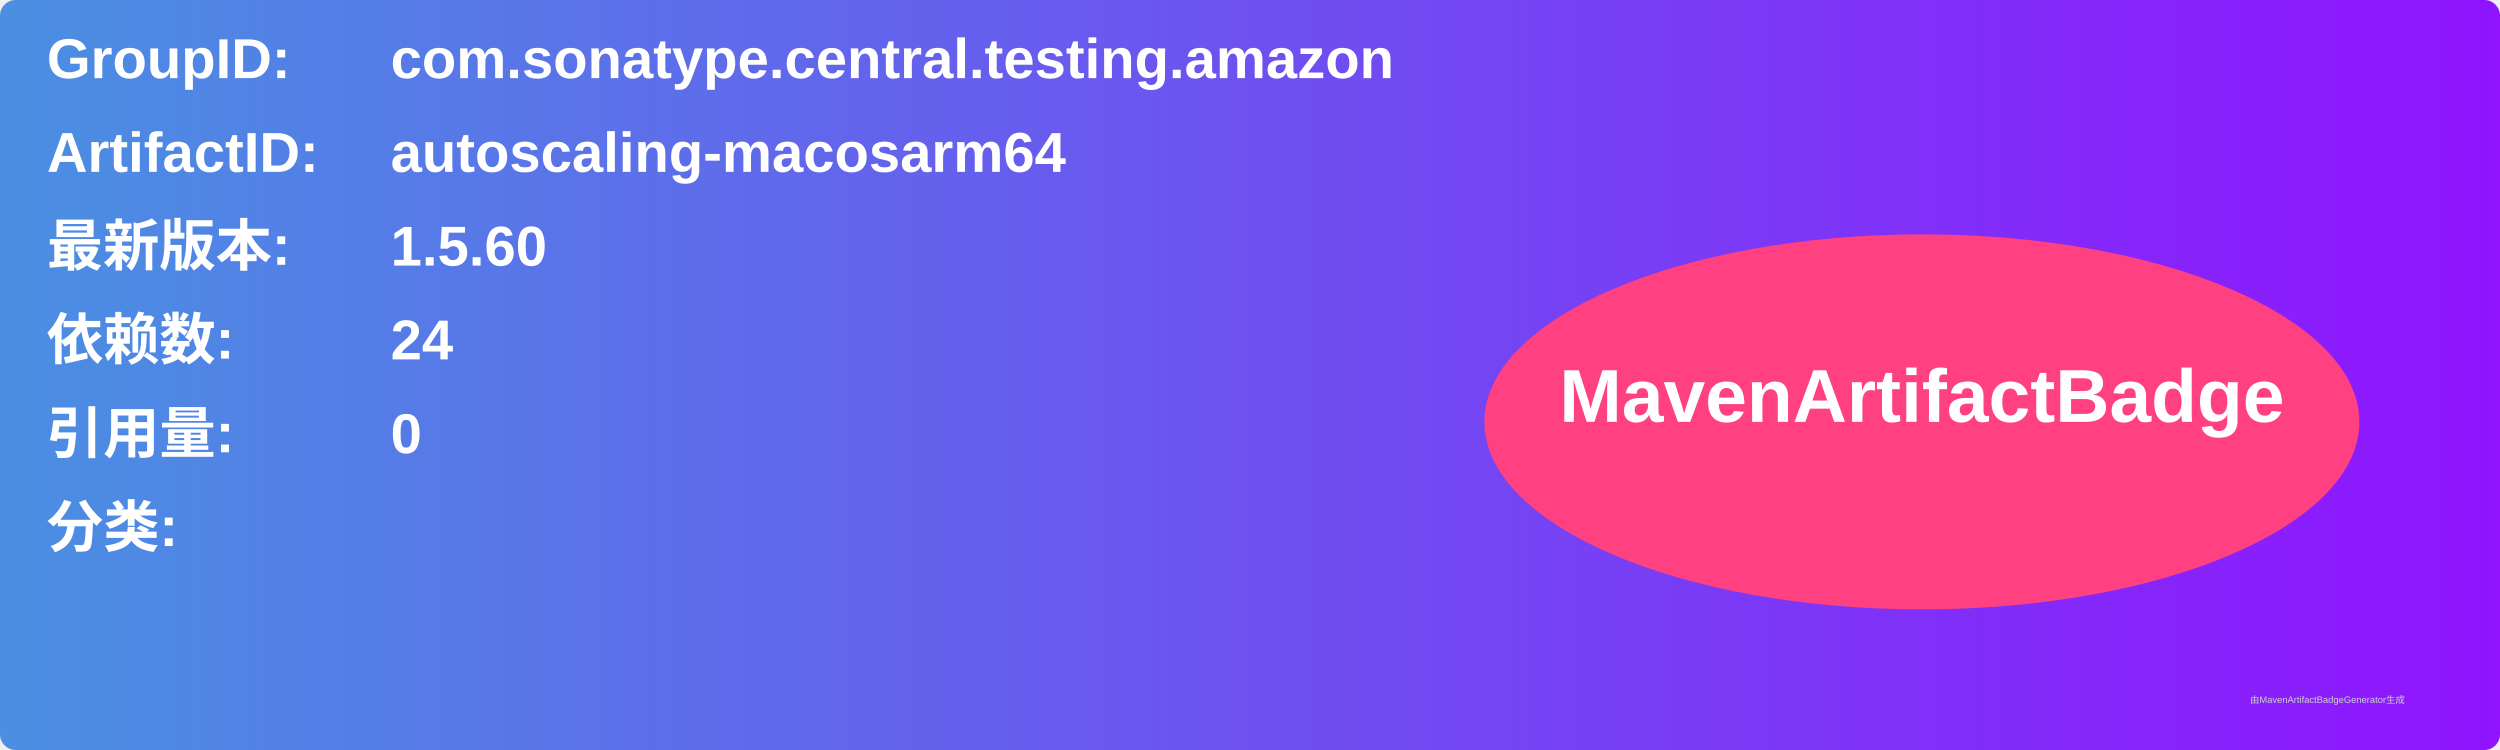
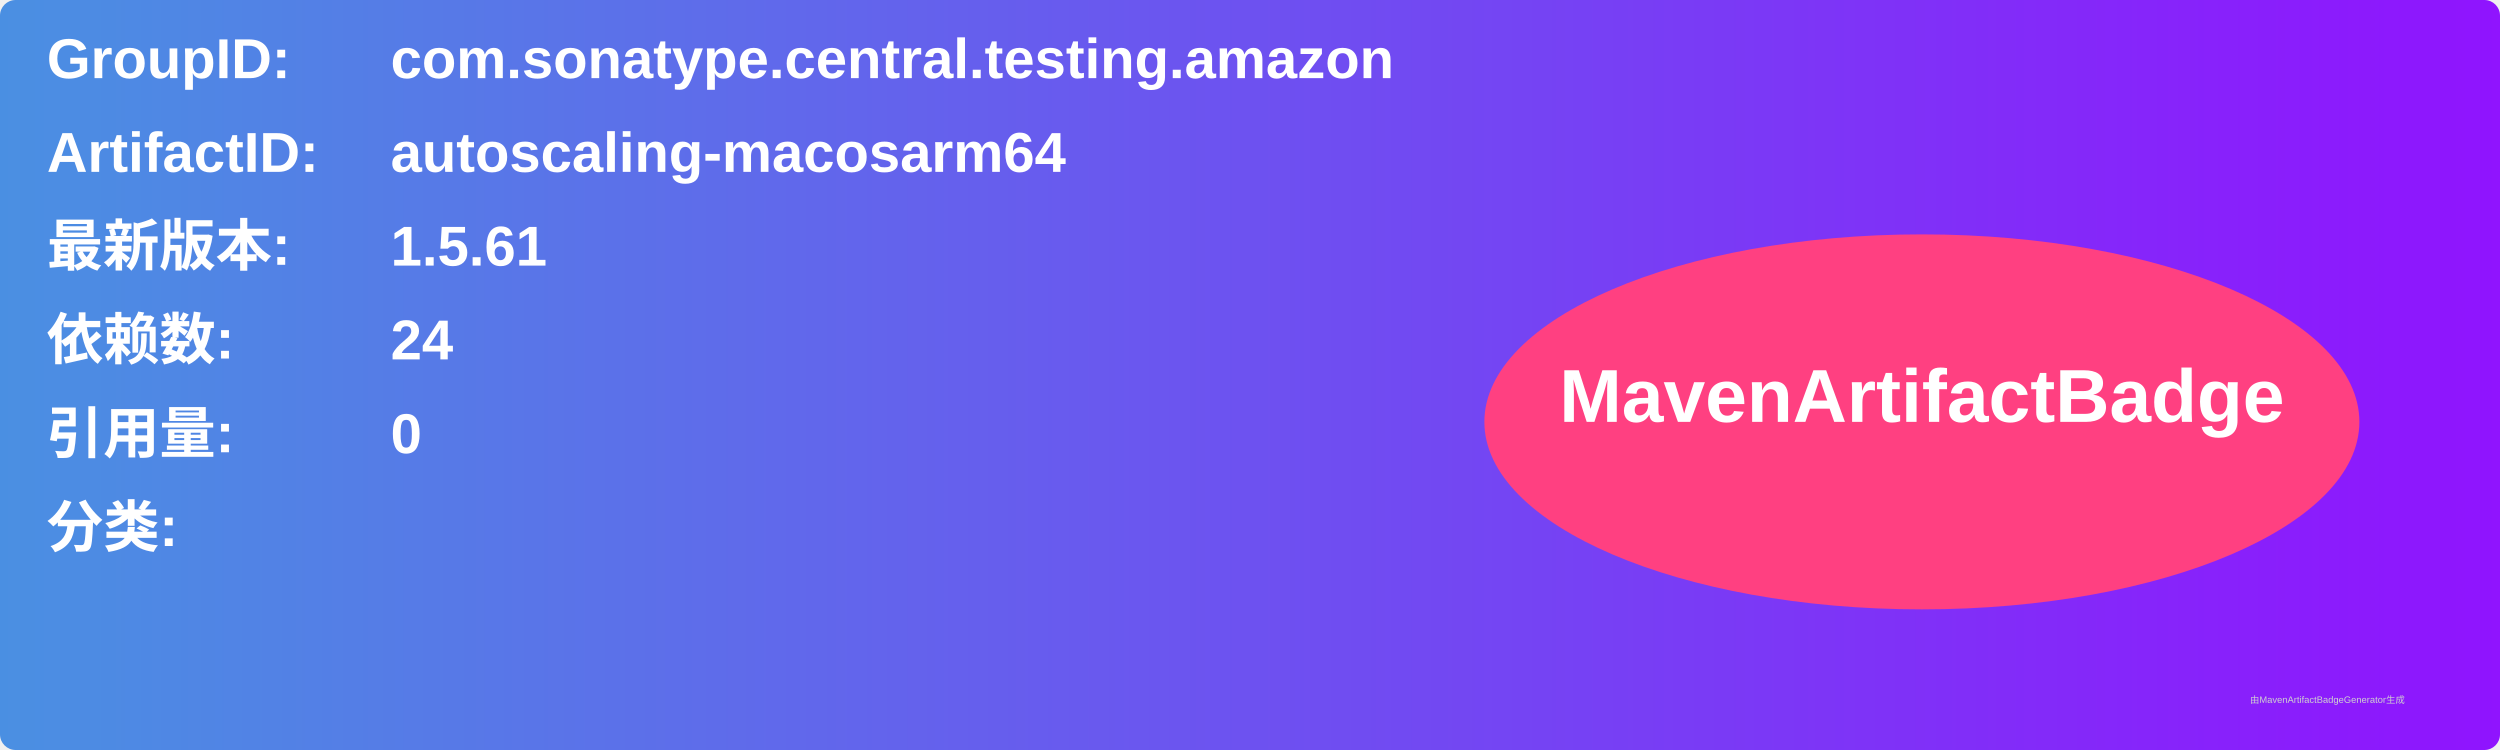
<svg xmlns="http://www.w3.org/2000/svg" width="800" height="240" viewBox="0 0 800 240">
  <linearGradient id="grad" x1="0%" y1="0%" x2="100%" y2="0%">
    <stop offset="0%" stop-color="#4a90e2" />
    <stop offset="100%" stop-color="#9013fe" />
  </linearGradient>
  <rect width="100%" height="100%" rx="5" ry="5" fill="url(#grad)" />
  <g transform="translate(15, 15)">
    <text x="0" y="10" font-family="Arial" font-size="18" fill="white" font-weight="bold" width="260">GroupID:</text>
    <text x="110" y="10" font-family="Arial" font-size="18" fill="white" font-weight="bold" width="460">com.sonatype.central.testing.amazon</text>
    <text x="0" y="40" font-family="Arial" font-size="18" fill="white" font-weight="bold" width="260">ArtifactID:</text>
    <text x="110" y="40" font-family="Arial" font-size="18" fill="white" font-weight="bold" width="460">autoscaling-macosarm64</text>
    <text x="0" y="70" font-family="Arial" font-size="18" fill="white" font-weight="bold">最新版本:</text>
    <text x="110" y="70" font-family="Arial" font-size="18" fill="white" font-weight="bold">
-       <tspan font-weight="bold">1.5.60</tspan>
+       <tspan font-weight="bold">1.5.61</tspan>
    </text>
    <text x="0" y="100" font-family="Arial" font-size="18" fill="white" font-weight="bold">依赖数: </text>
    <text x="110" y="100" font-family="Arial" font-size="18" fill="white">
      <tspan font-weight="bold">24</tspan>
    </text>
    <text x="0" y="130" font-family="Arial" font-size="18" fill="white" font-weight="bold">引用量: </text>
    <text x="110" y="130" font-family="Arial" font-size="18" fill="white">
      <tspan font-weight="bold">0</tspan>
    </text>
    <text x="0" y="160" font-family="Arial" font-size="18" fill="white" font-weight="bold">分类:</text>
    <text x="10" y="190" font-family="Arial" font-size="10" fill="white">
      <tspan font-weight="bold" />
    </text>
    <ellipse cx="600" cy="120" rx="140" ry="60" fill="#ff4081" />
    <text x="600" y="120" text-anchor="middle" font-family="Arial" font-size="24" fill="white" font-weight="bold">MavenArtifactBadge</text>
  </g>
  <text x="720" y="225" font-family="Arial" font-size="3" fill="#d0d0d0">由MavenArtifactBadgeGenerator生成</text>
</svg>
